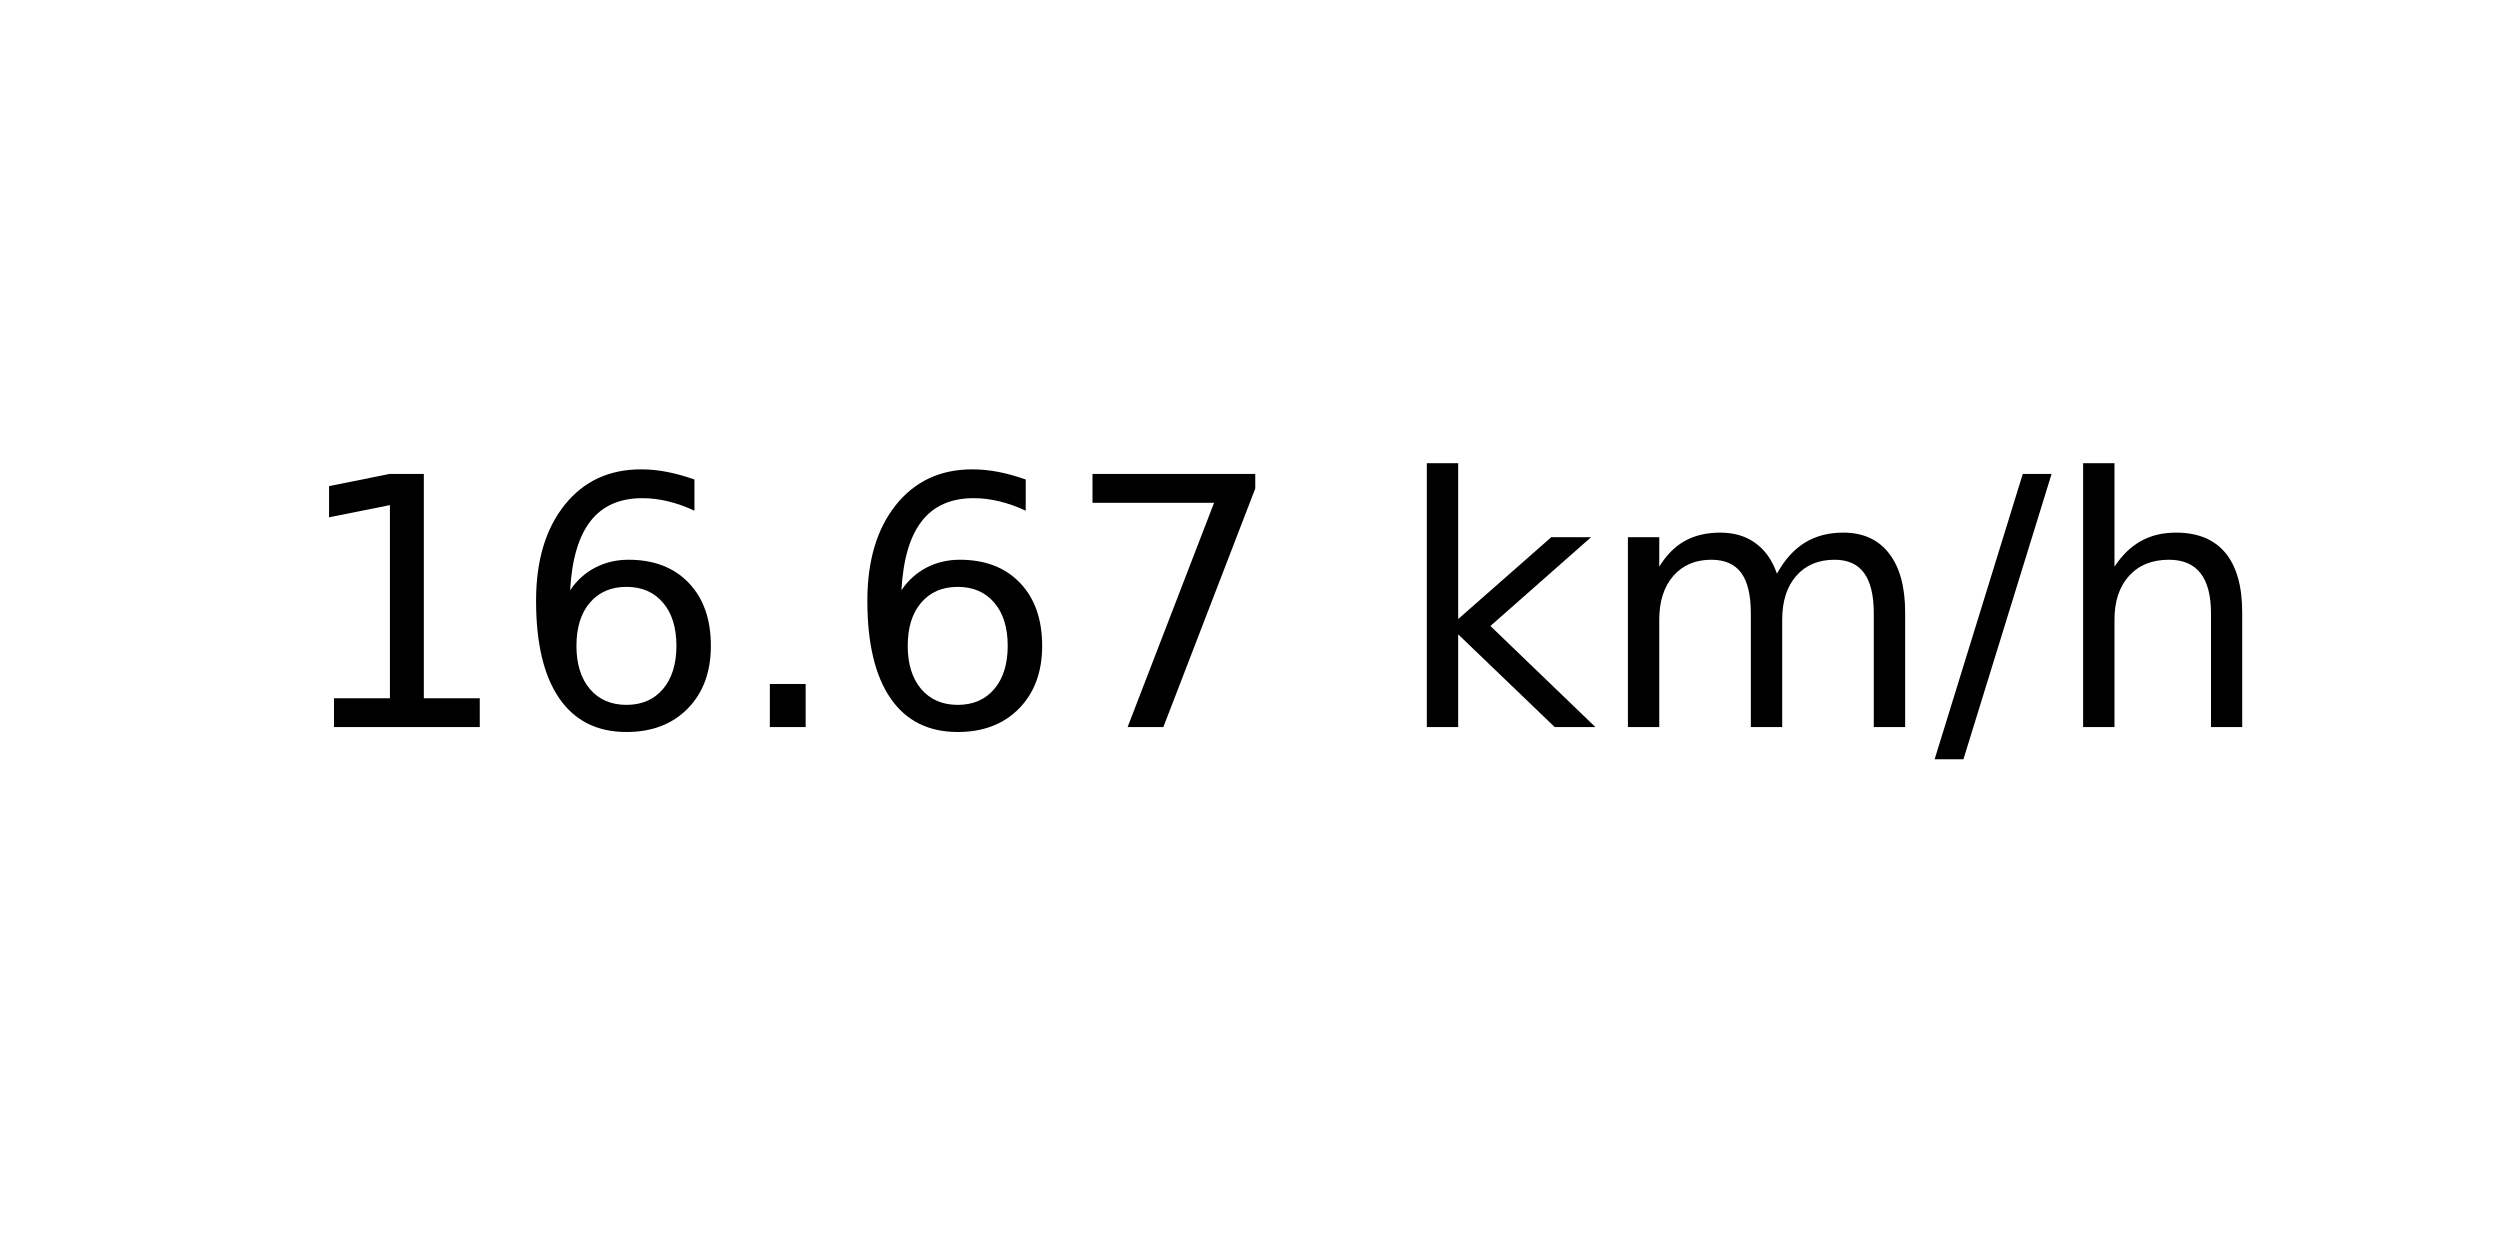
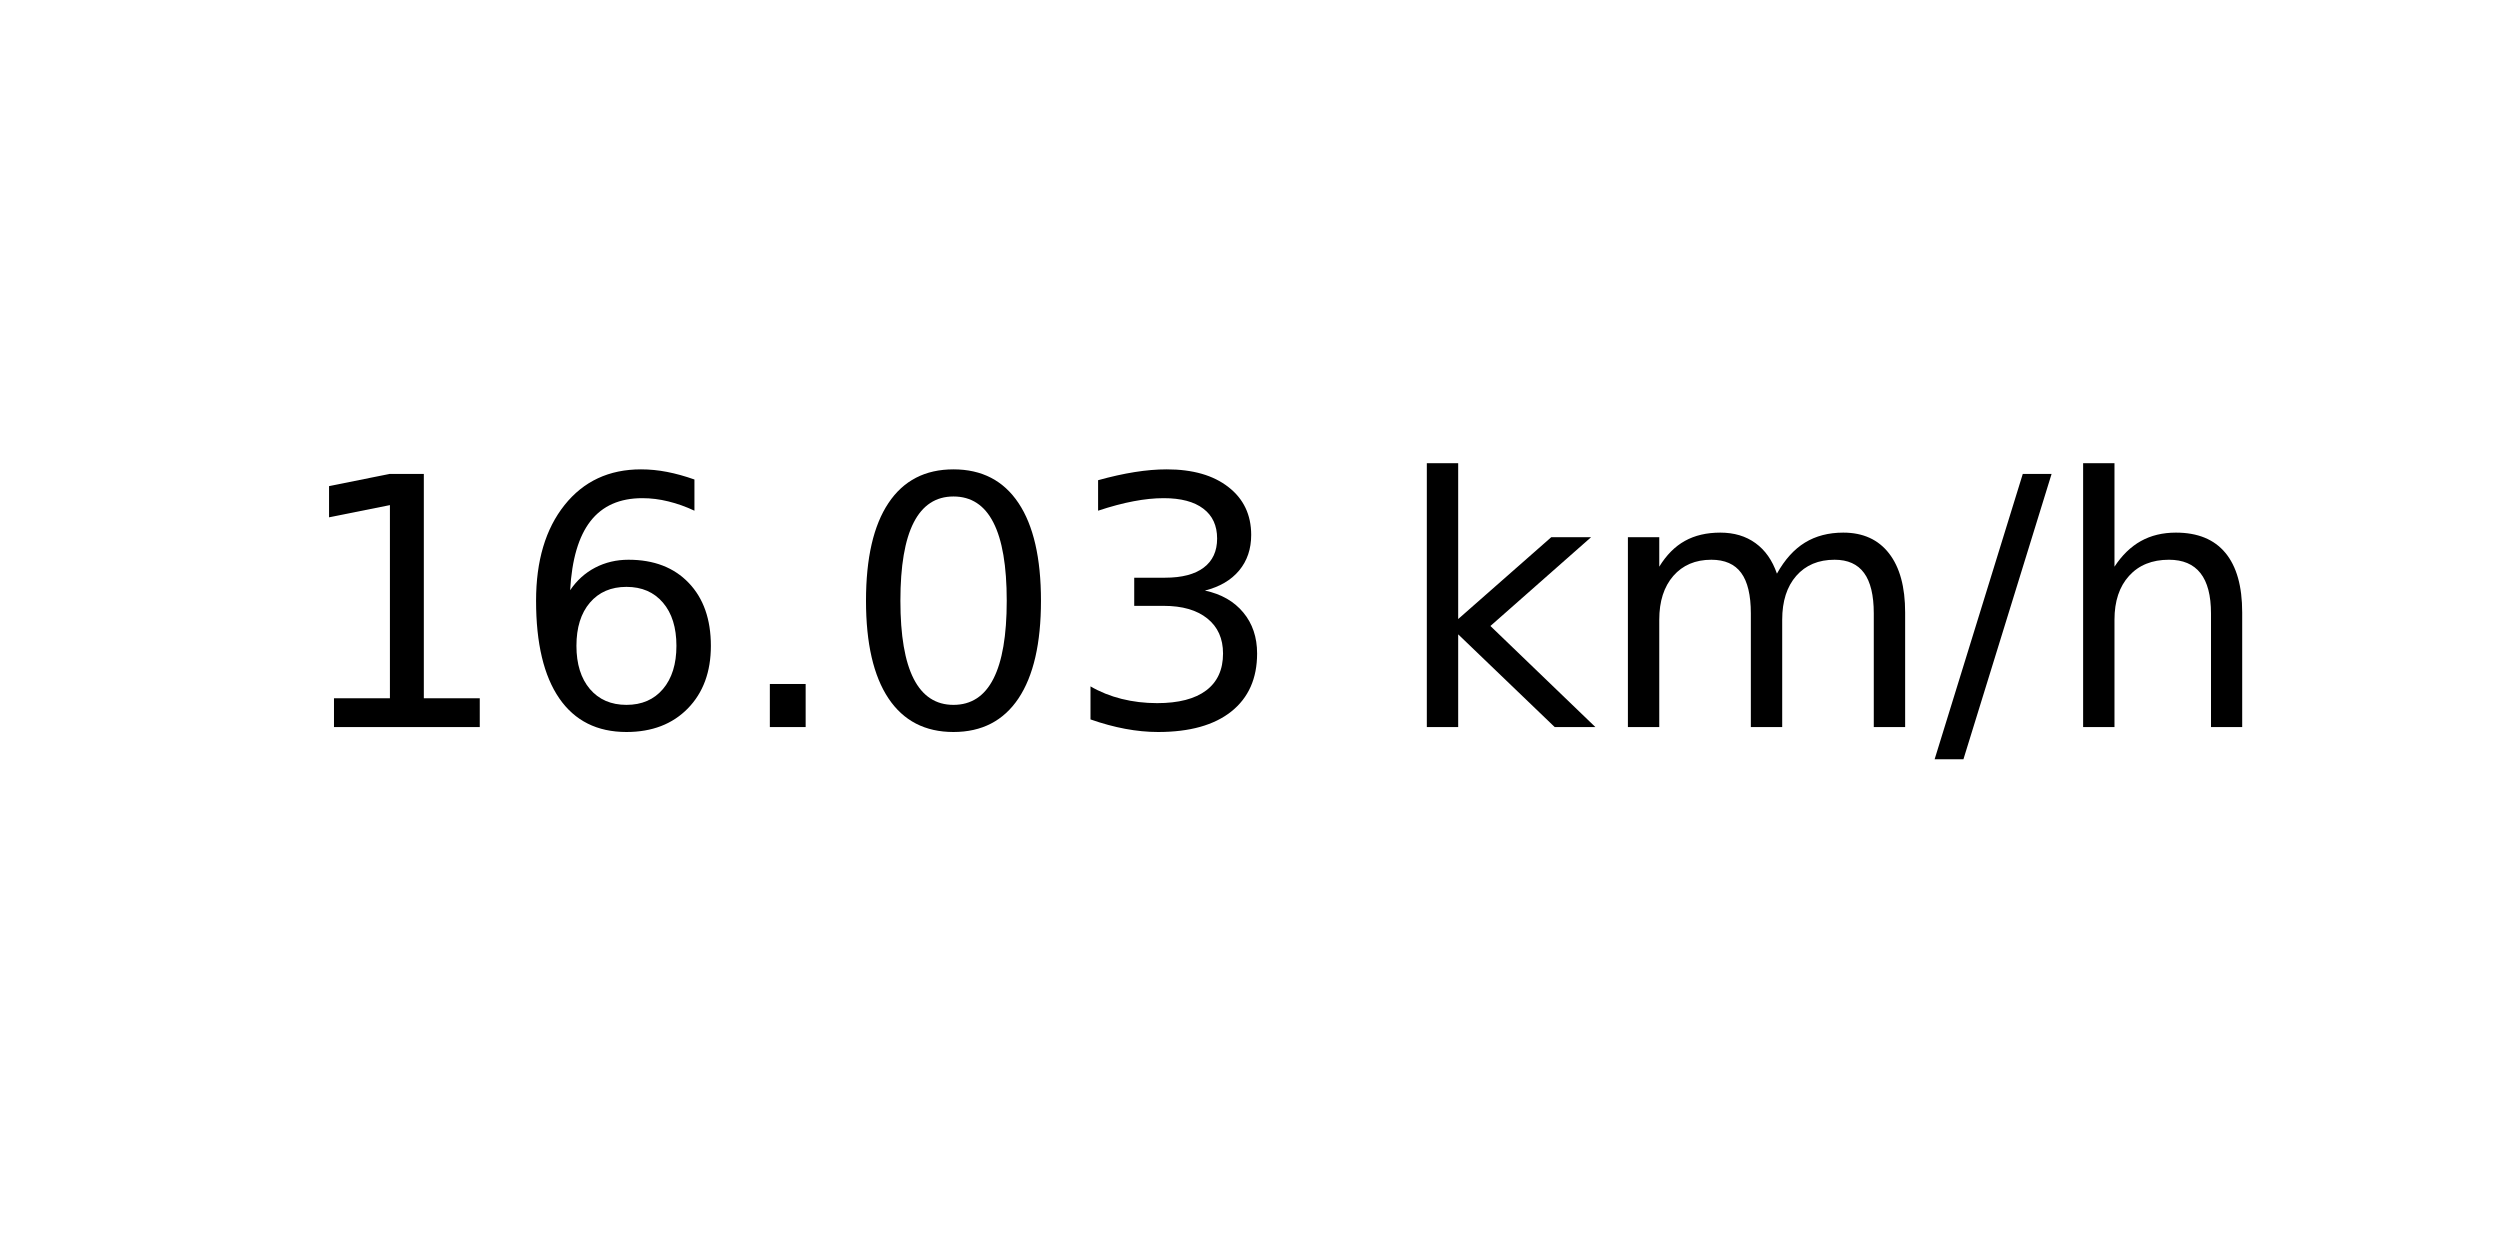
<svg xmlns="http://www.w3.org/2000/svg" xmlns:xlink="http://www.w3.org/1999/xlink" width="72pt" height="36pt" viewBox="0 0 72 36" version="1.1">
  <defs>
    <style type="text/css">*{stroke-linejoin: round; stroke-linecap: butt}</style>
  </defs>
  <g id="figure_1">
    <g id="axes_1">
      <g id="text_1">
        <g transform="translate(8.378125 20.93937) scale(0.1 -0.1)">
          <defs>
            <path id="DejaVuSans-31" d="M 794 531  L 1825 531  L 1825 4091  L 703 3866  L 703 4441  L 1819 4666  L 2450 4666  L 2450 531  L 3481 531  L 3481 0  L 794 0  L 794 531  z " transform="scale(0.015625)" />
            <path id="DejaVuSans-36" d="M 2113 2584  Q 1688 2584 1439 2293  Q 1191 2003 1191 1497  Q 1191 994 1439 701  Q 1688 409 2113 409  Q 2538 409 2786 701  Q 3034 994 3034 1497  Q 3034 2003 2786 2293  Q 2538 2584 2113 2584  z M 3366 4563  L 3366 3988  Q 3128 4100 2886 4159  Q 2644 4219 2406 4219  Q 1781 4219 1451 3797  Q 1122 3375 1075 2522  Q 1259 2794 1537 2939  Q 1816 3084 2150 3084  Q 2853 3084 3261 2657  Q 3669 2231 3669 1497  Q 3669 778 3244 343  Q 2819 -91 2113 -91  Q 1303 -91 875 529  Q 447 1150 447 2328  Q 447 3434 972 4092  Q 1497 4750 2381 4750  Q 2619 4750 2861 4703  Q 3103 4656 3366 4563  z " transform="scale(0.015625)" />
            <path id="DejaVuSans-2e" d="M 684 794  L 1344 794  L 1344 0  L 684 0  L 684 794  z " transform="scale(0.015625)" />
-             <path id="DejaVuSans-37" d="M 525 4666  L 3525 4666  L 3525 4397  L 1831 0  L 1172 0  L 2766 4134  L 525 4134  L 525 4666  z " transform="scale(0.015625)" />
+             <path id="DejaVuSans-30" d="M 2034 4250  Q 1547 4250 1301 3770  Q 1056 3291 1056 2328  Q 1056 1369 1301 889  Q 1547 409 2034 409  Q 2525 409 2770 889  Q 3016 1369 3016 2328  Q 3016 3291 2770 3770  Q 2525 4250 2034 4250  z M 2034 4750  Q 2819 4750 3233 4129  Q 3647 3509 3647 2328  Q 3647 1150 3233 529  Q 2819 -91 2034 -91  Q 1250 -91 836 529  Q 422 1150 422 2328  Q 422 3509 836 4129  Q 1250 4750 2034 4750  z " transform="scale(0.015625)" />
+             <path id="DejaVuSans-33" d="M 2597 2516  Q 3050 2419 3304 2112  Q 3559 1806 3559 1356  Q 3559 666 3084 287  Q 2609 -91 1734 -91  Q 1441 -91 1130 -33  Q 819 25 488 141  L 488 750  Q 750 597 1062 519  Q 1375 441 1716 441  Q 2309 441 2620 675  Q 2931 909 2931 1356  Q 2931 1769 2642 2001  Q 2353 2234 1838 2234  L 1294 2234  L 1294 2753  L 1863 2753  Q 2328 2753 2575 2939  Q 2822 3125 2822 3475  Q 2822 3834 2567 4026  Q 2313 4219 1838 4219  Q 1578 4219 1281 4162  Q 984 4106 628 3988  L 628 4550  Q 988 4650 1302 4700  Q 1616 4750 1894 4750  Q 2613 4750 3031 4423  Q 3450 4097 3450 3541  Q 3450 3153 3228 2886  Q 3006 2619 2597 2516  z " transform="scale(0.015625)" />
            <path id="DejaVuSans-20" transform="scale(0.015625)" />
            <path id="DejaVuSans-6b" d="M 581 4863  L 1159 4863  L 1159 1991  L 2875 3500  L 3609 3500  L 1753 1863  L 3688 0  L 2938 0  L 1159 1709  L 1159 0  L 581 0  L 581 4863  z " transform="scale(0.015625)" />
            <path id="DejaVuSans-6d" d="M 3328 2828  Q 3544 3216 3844 3400  Q 4144 3584 4550 3584  Q 5097 3584 5394 3201  Q 5691 2819 5691 2113  L 5691 0  L 5113 0  L 5113 2094  Q 5113 2597 4934 2840  Q 4756 3084 4391 3084  Q 3944 3084 3684 2787  Q 3425 2491 3425 1978  L 3425 0  L 2847 0  L 2847 2094  Q 2847 2600 2669 2842  Q 2491 3084 2119 3084  Q 1678 3084 1418 2786  Q 1159 2488 1159 1978  L 1159 0  L 581 0  L 581 3500  L 1159 3500  L 1159 2956  Q 1356 3278 1631 3431  Q 1906 3584 2284 3584  Q 2666 3584 2933 3390  Q 3200 3197 3328 2828  z " transform="scale(0.015625)" />
            <path id="DejaVuSans-2f" d="M 1625 4666  L 2156 4666  L 531 -594  L 0 -594  L 1625 4666  z " transform="scale(0.015625)" />
            <path id="DejaVuSans-68" d="M 3513 2113  L 3513 0  L 2938 0  L 2938 2094  Q 2938 2591 2744 2837  Q 2550 3084 2163 3084  Q 1697 3084 1428 2787  Q 1159 2491 1159 1978  L 1159 0  L 581 0  L 581 4863  L 1159 4863  L 1159 2956  Q 1366 3272 1645 3428  Q 1925 3584 2291 3584  Q 2894 3584 3203 3211  Q 3513 2838 3513 2113  z " transform="scale(0.015625)" />
          </defs>
          <use xlink:href="#DejaVuSans-31" />
          <use xlink:href="#DejaVuSans-36" x="63.623" />
          <use xlink:href="#DejaVuSans-2e" x="127.246" />
-           <use xlink:href="#DejaVuSans-36" x="159.033" />
-           <use xlink:href="#DejaVuSans-37" x="222.656" />
+           <use xlink:href="#DejaVuSans-30" x="159.033" />
+           <use xlink:href="#DejaVuSans-33" x="222.656" />
          <use xlink:href="#DejaVuSans-20" x="286.279" />
          <use xlink:href="#DejaVuSans-6b" x="318.066" />
          <use xlink:href="#DejaVuSans-6d" x="375.977" />
          <use xlink:href="#DejaVuSans-2f" x="473.389" />
          <use xlink:href="#DejaVuSans-68" x="507.08" />
        </g>
      </g>
    </g>
  </g>
</svg>
